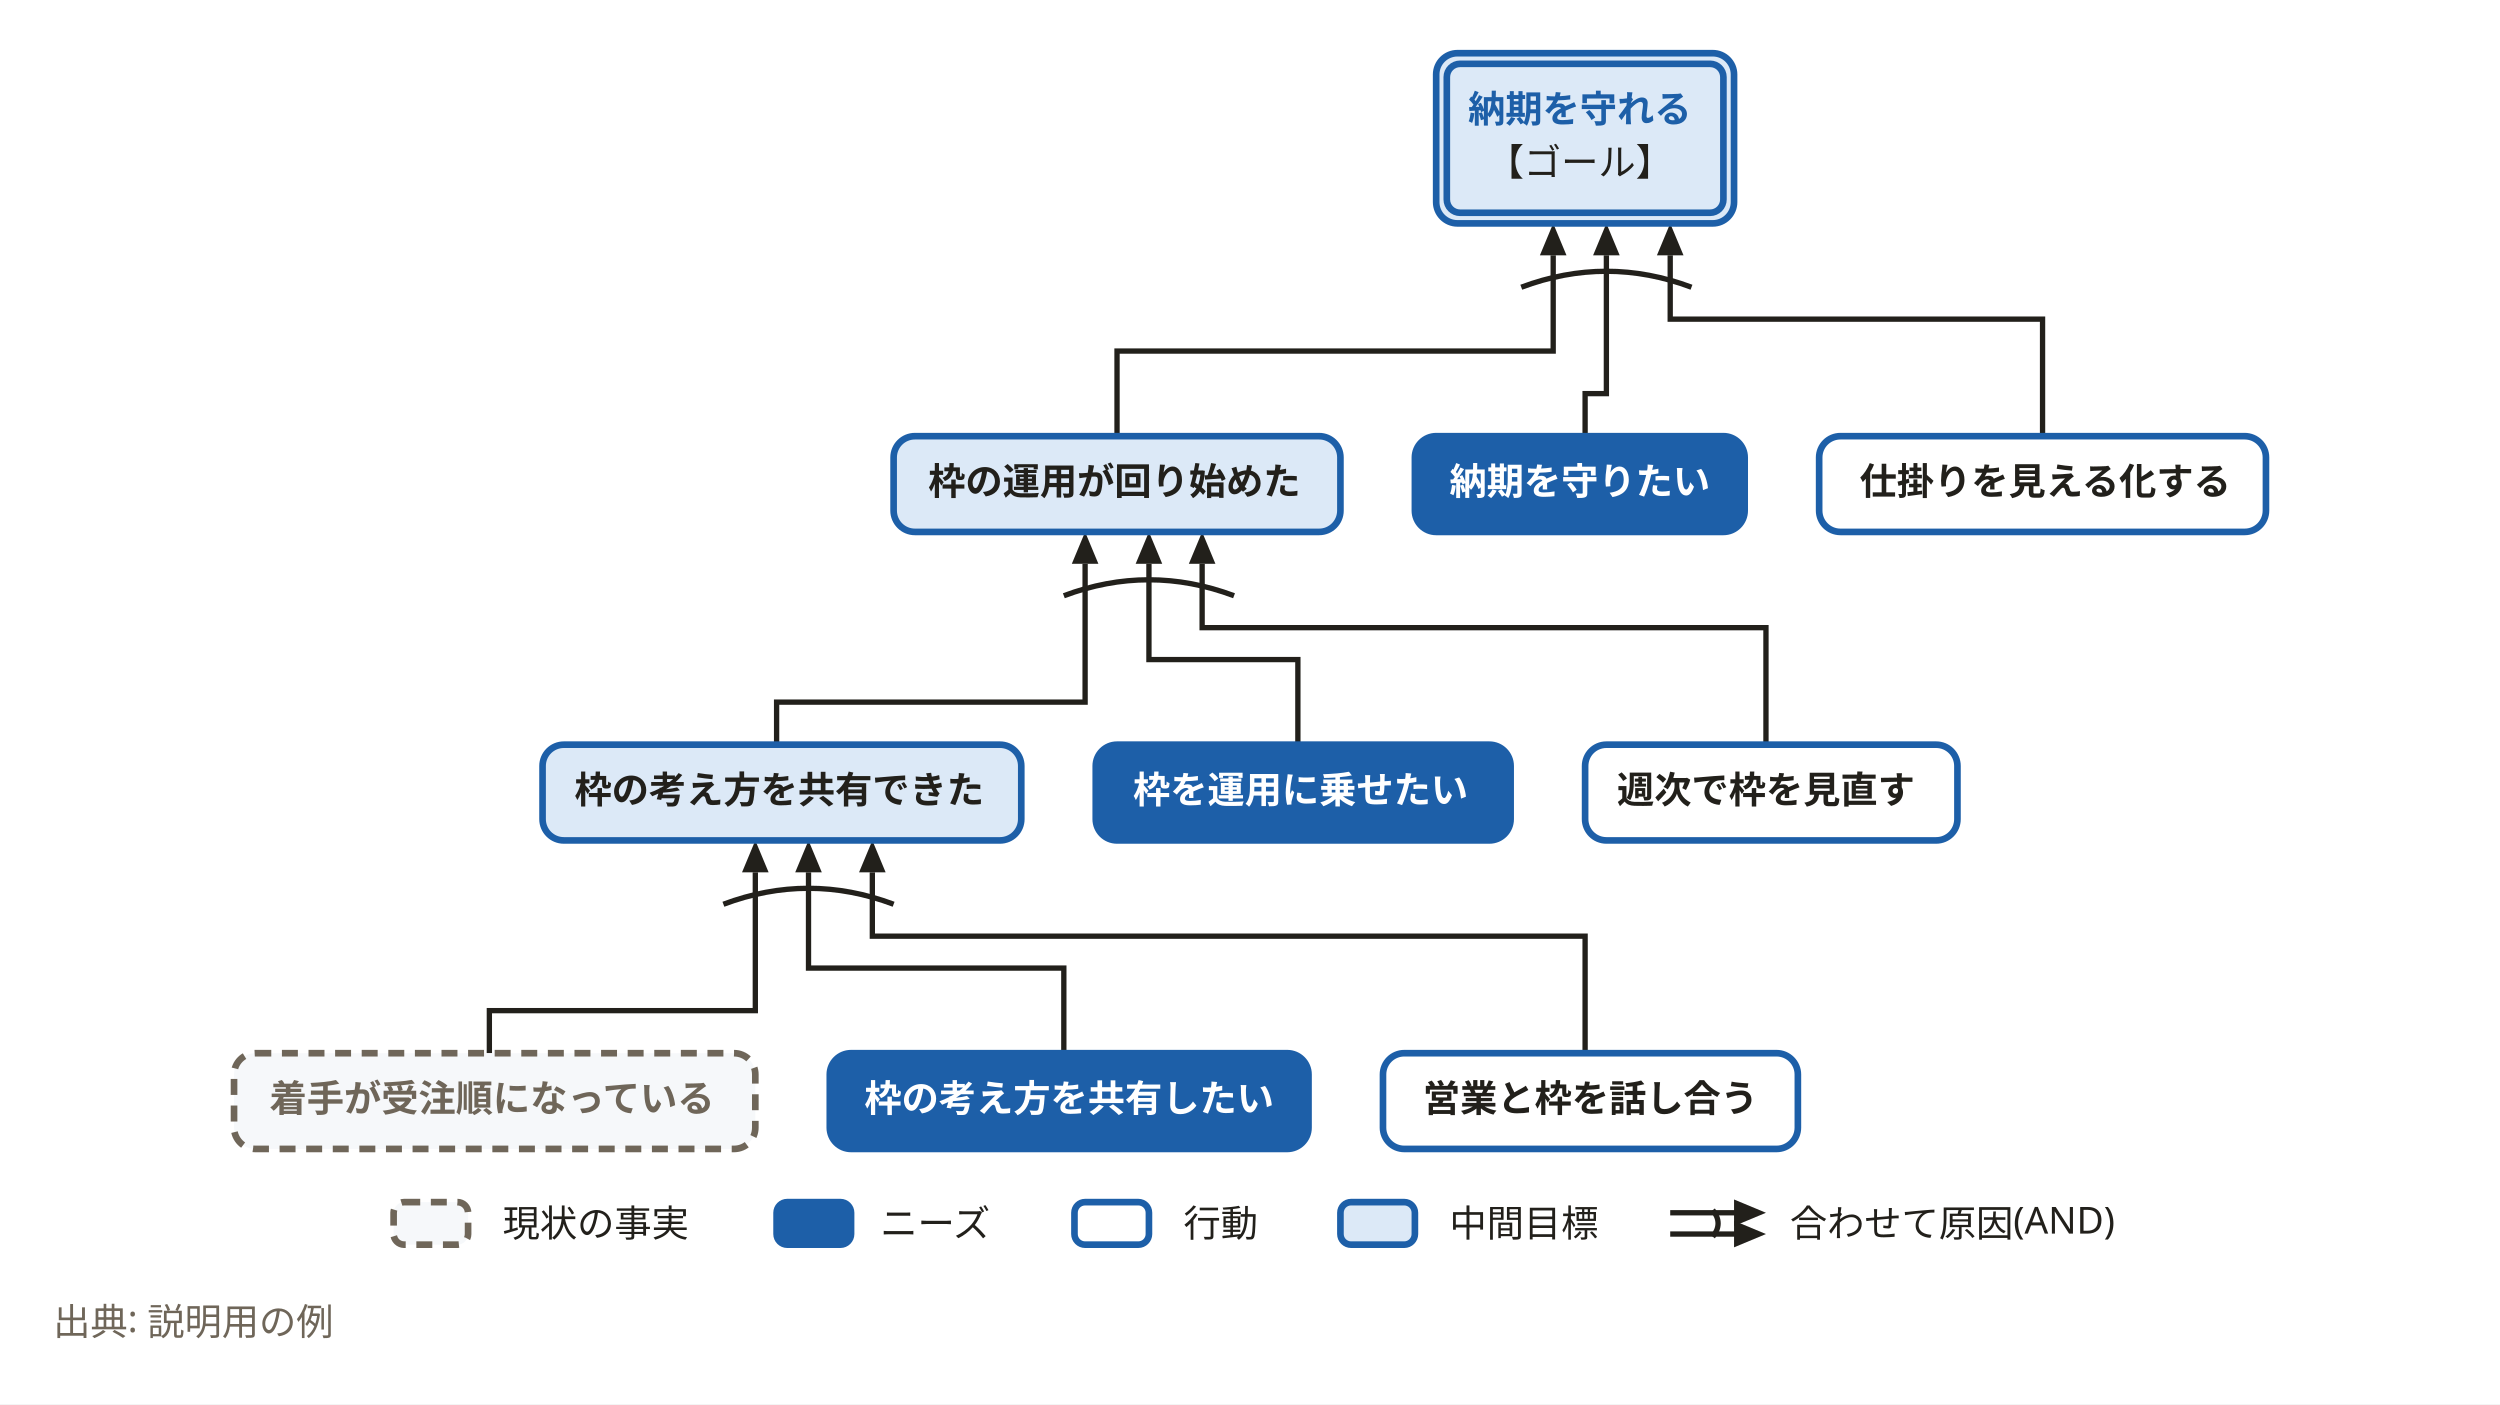
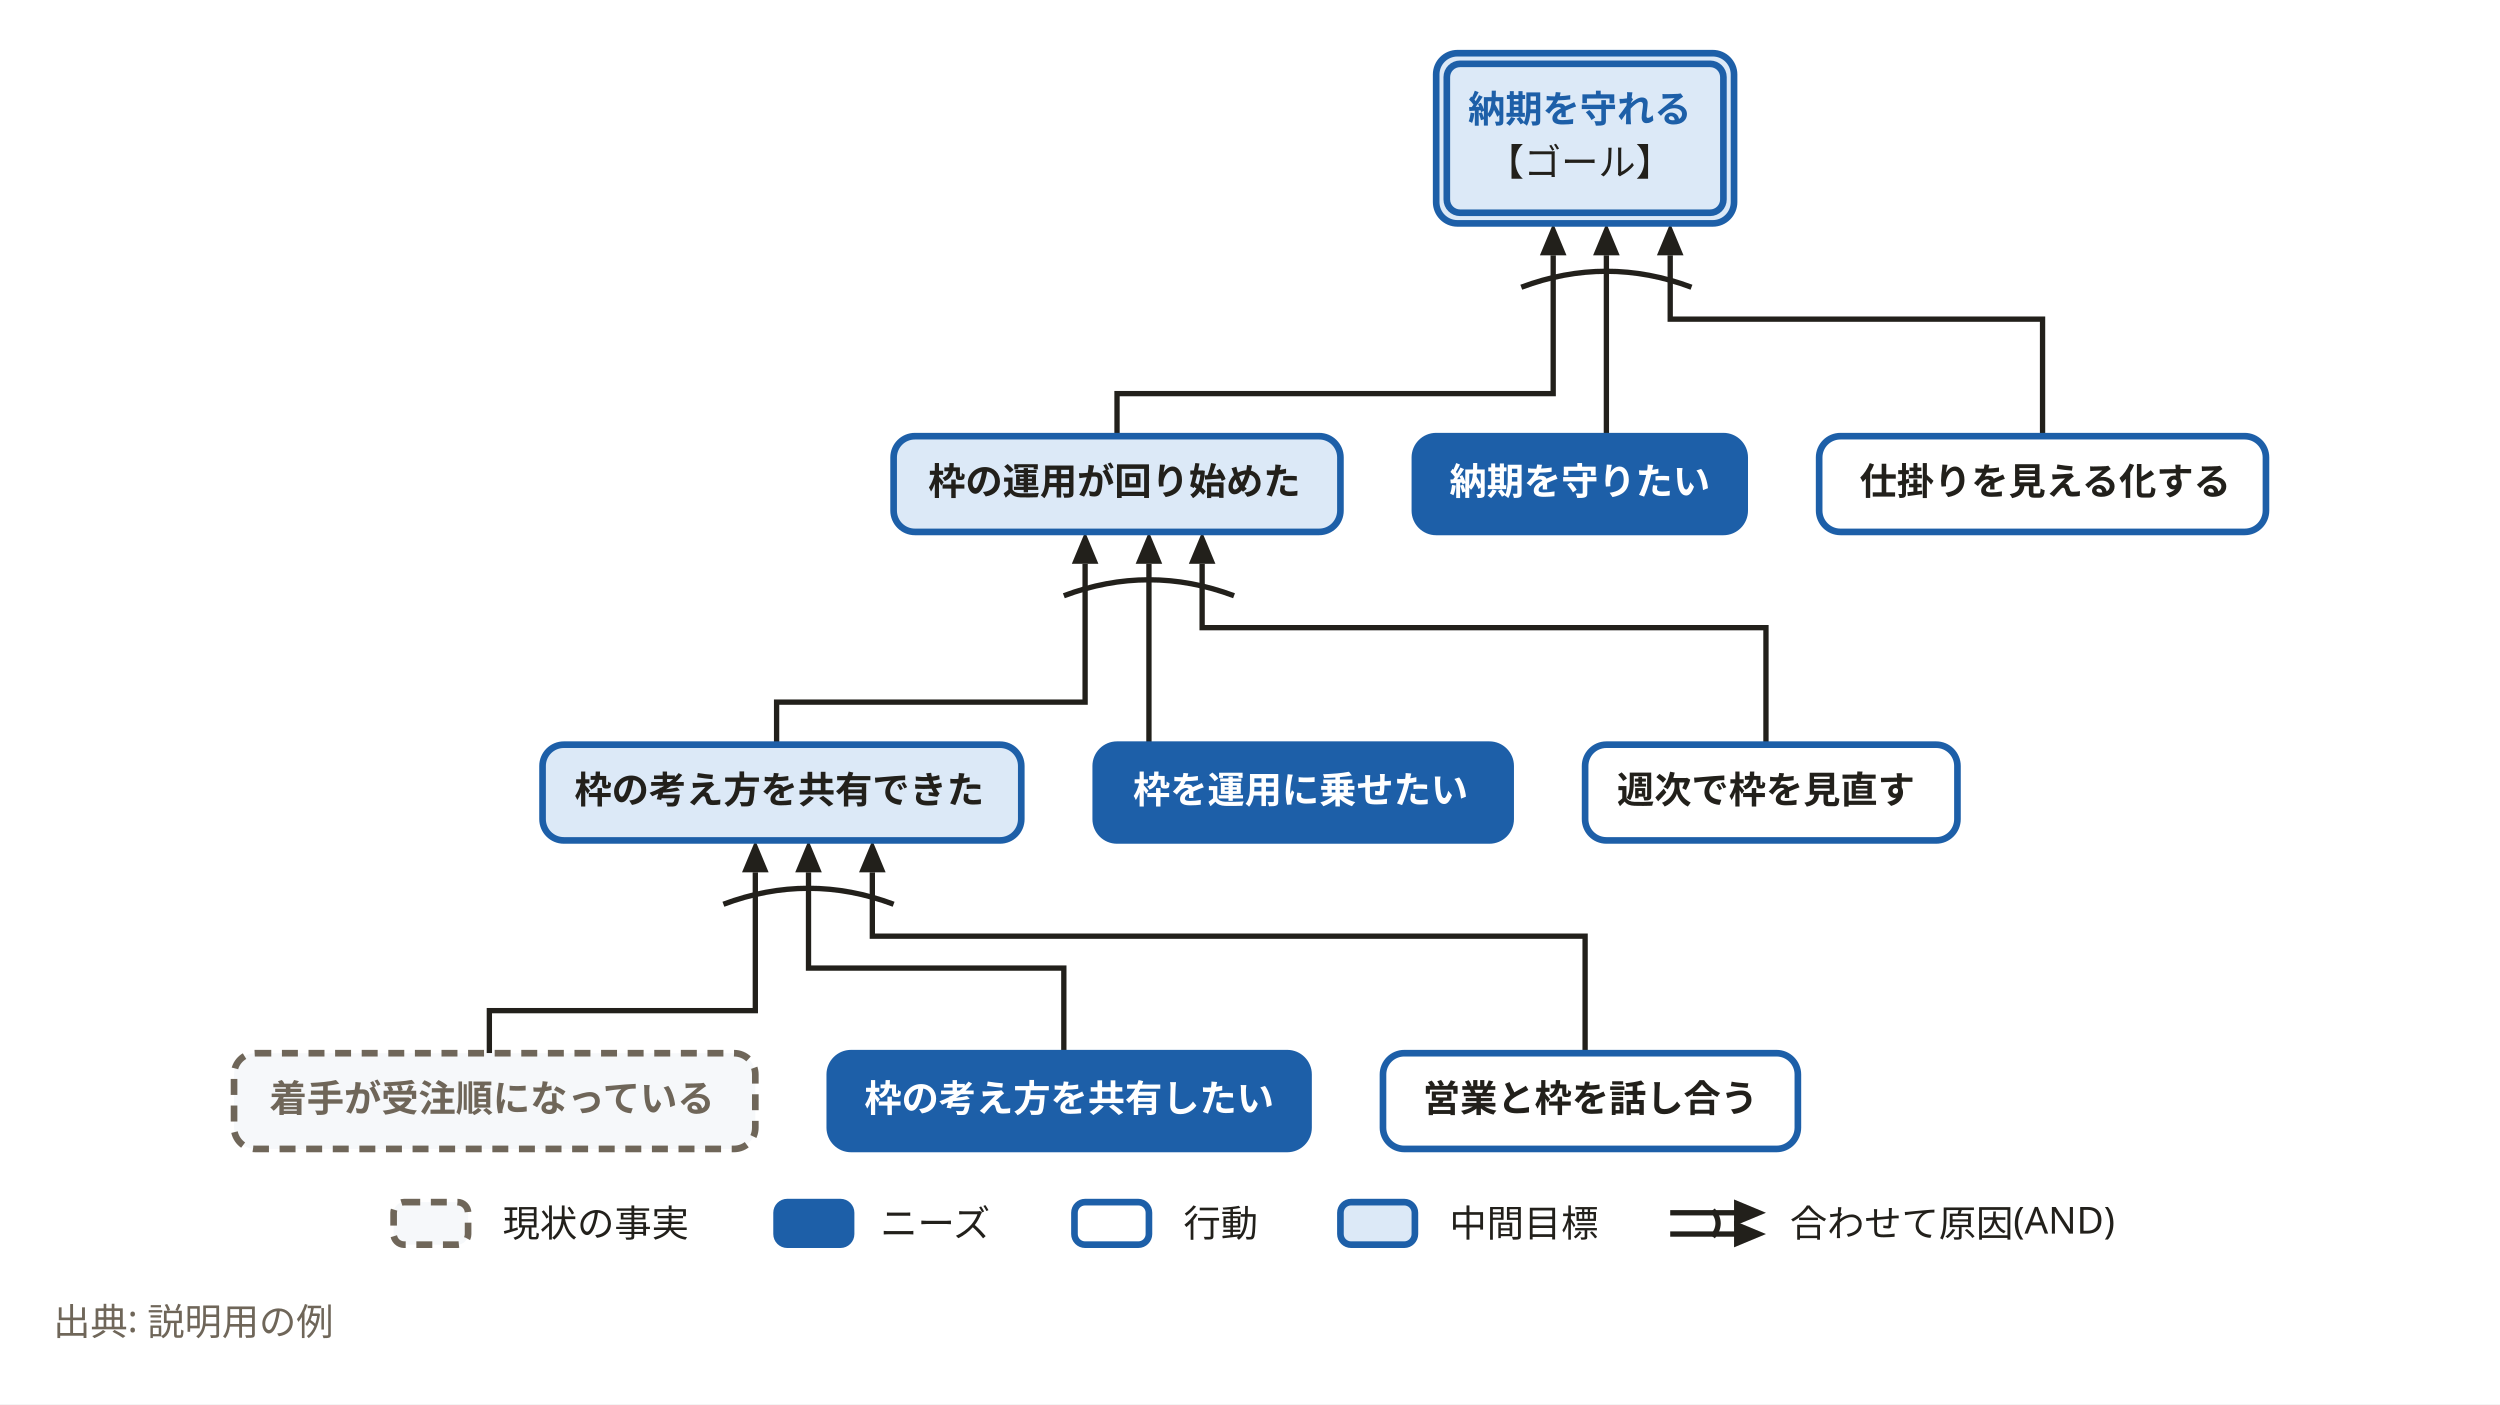
<svg xmlns="http://www.w3.org/2000/svg" width="940" height="528" viewBox="0 0 940 528" role="img" aria-labelledby="svg-title">
  <style>
    text { font-family: 'Hiragino Sans','Hiragino Kaku Gothic ProN','Yu Gothic','YuGothic',Meiryo,'Noto Sans JP',sans-serif; }
    .emoji { font-family: 'Noto Color Emoji','Segoe UI Emoji',sans-serif; }
  </style>
  <rect x="0" y="0" width="940" height="528" fill="#ffffff" />
  <path d="M184,396 L184,380 L284,380 L284,328" fill="none" stroke="#22201b" stroke-width="2" />
  <path d="M284,316 L289,328 L279,328 z" fill="#22201b" />
  <path d="M400,396 L400,364 L304,364 L304,328" fill="none" stroke="#22201b" stroke-width="2" />
  <path d="M304,316 L309,328 L299,328 z" fill="#22201b" />
  <path d="M596,396 L596,352 L328,352 L328,328" fill="none" stroke="#22201b" stroke-width="2" />
  <path d="M328,316 L333,328 L323,328 z" fill="#22201b" />
  <path d="M292,280 L292,264 L408,264 L408,212" fill="none" stroke="#22201b" stroke-width="2" />
  <path d="M408,200 L413,212 L403,212 z" fill="#22201b" />
-   <path d="M488,280 L488,248 L432,248 L432,212" fill="none" stroke="#22201b" stroke-width="2" />
+   <path d="M432,280 L432,212" fill="none" stroke="#22201b" stroke-width="2" />
  <path d="M432,200 L437,212 L427,212 z" fill="#22201b" />
  <path d="M664,280 L664,236 L452,236 L452,212" fill="none" stroke="#22201b" stroke-width="2" />
  <path d="M452,200 L457,212 L447,212 z" fill="#22201b" />
-   <path d="M420,164 L420,132 L584,132 L584,96" fill="none" stroke="#22201b" stroke-width="2" />
+   <path d="M420,164 L420,148 L584,148 L584,96" fill="none" stroke="#22201b" stroke-width="2" />
  <path d="M584,84 L589,96 L579,96 z" fill="#22201b" />
-   <path d="M596,164 L596,148 L604,148 L604,96" fill="none" stroke="#22201b" stroke-width="2" />
+   <path d="M604,164 L604,96" fill="none" stroke="#22201b" stroke-width="2" />
  <path d="M604,84 L609,96 L599,96 z" fill="#22201b" />
  <path d="M768,164 L768,120 L628,120 L628,96" fill="none" stroke="#22201b" stroke-width="2" />
  <path d="M628,84 L633,96 L623,96 z" fill="#22201b" />
  <path d="M272,340 Q304,328 336,340" fill="none" stroke="#22201b" stroke-width="2" />
  <path d="M400,224 Q432,212 464,224" fill="none" stroke="#22201b" stroke-width="2" />
  <path d="M572,108 Q604,96 636,108" fill="none" stroke="#22201b" stroke-width="2" />
  <rect x="88" y="396" width="196" height="36" rx="8" fill="#f6f8fa" stroke="#6f6659" stroke-width="2.5" stroke-dasharray="6,4" />
  <rect x="312" y="396" width="180" height="36" rx="8" fill="#1d5fa8" stroke="#1d5fa8" stroke-width="2.5" />
  <rect x="520" y="396" width="156" height="36" rx="8" fill="#ffffff" stroke="#1d5fa8" stroke-width="2.5" />
  <rect x="204" y="280" width="180" height="36" rx="8" fill="#dce9f7" stroke="#1d5fa8" stroke-width="2.5" />
  <rect x="412" y="280" width="156" height="36" rx="8" fill="#1d5fa8" stroke="#1d5fa8" stroke-width="2.5" />
  <rect x="596" y="280" width="140" height="36" rx="8" fill="#ffffff" stroke="#1d5fa8" stroke-width="2.5" />
  <rect x="336" y="164" width="168" height="36" rx="8" fill="#dce9f7" stroke="#1d5fa8" stroke-width="2.5" />
  <rect x="532" y="164" width="124" height="36" rx="8" fill="#1d5fa8" stroke="#1d5fa8" stroke-width="2.5" />
  <rect x="684" y="164" width="168" height="36" rx="8" fill="#ffffff" stroke="#1d5fa8" stroke-width="2.5" />
  <rect x="540" y="20" width="112" height="64" rx="8" fill="#dce9f7" stroke="#1d5fa8" stroke-width="2.5" />
  <rect x="544" y="24" width="104" height="56" rx="5" fill="#dce9f7" stroke="#1d5fa8" stroke-width="2.5" />
  <text x="185" y="418" text-anchor="middle" font-size="14" font-weight="700" fill="#6f6659">着手が受注順になっている</text>
  <text x="402" y="418" text-anchor="middle" font-size="14" font-weight="700" fill="#ffffff">枠の考え方を共有したい</text>
  <text x="598" y="418" text-anchor="middle" font-size="14" font-weight="700" fill="#22201b">営業と枠を話し合う</text>
  <text x="293" y="302" text-anchor="middle" font-size="14" font-weight="700" fill="#22201b">枠の考え方を共有できた</text>
  <text x="489" y="302" text-anchor="middle" font-size="14" font-weight="700" fill="#ffffff">枠を運用に乗せたい</text>
  <text x="664" y="302" text-anchor="middle" font-size="14" font-weight="700" fill="#22201b">週次で枠を見直す</text>
  <text x="419" y="186" text-anchor="middle" font-size="14" font-weight="700" fill="#22201b">枠の運用が回り始めた</text>
  <text x="594" y="186" text-anchor="middle" font-size="14" font-weight="700" fill="#ffffff">納期を守りたい</text>
  <text x="769" y="186" text-anchor="middle" font-size="14" font-weight="700" fill="#22201b">仕掛りを見える化する</text>
  <text x="594" y="46" text-anchor="middle" font-size="14" font-weight="700" fill="#1d5fa8">納期を守れる</text>
  <text x="594" y="66" text-anchor="middle" font-size="14" fill="#22201b">【ゴール】</text>
  <rect x="148" y="452" width="28" height="16" rx="4" fill="#f6f8fa" stroke="#6f6659" stroke-width="2.5" stroke-dasharray="6,4" />
  <text x="189" y="465" font-size="14" fill="#22201b">現状の事実</text>
  <rect x="292" y="452" width="28" height="16" rx="4" fill="#1d5fa8" stroke="#1d5fa8" stroke-width="2.5" />
  <text x="331" y="465" font-size="14" fill="#22201b">ニーズ</text>
  <rect x="404" y="452" width="28" height="16" rx="4" fill="#ffffff" stroke="#1d5fa8" stroke-width="2.5" />
  <text x="445" y="465" font-size="14" fill="#22201b">行動</text>
  <rect x="504" y="452" width="28" height="16" rx="4" fill="#dce9f7" stroke="#1d5fa8" stroke-width="2.5" />
  <text x="545" y="465" font-size="14" fill="#22201b">中間目標</text>
  <path d="M628,456 L656,456" fill="none" stroke="#22201b" stroke-width="2" />
  <path d="M664,456 L652,461 L652,451 z" fill="#22201b" />
  <path d="M628,464 L656,464" fill="none" stroke="#22201b" stroke-width="2" />
  <path d="M664,464 L652,469 L652,459 z" fill="#22201b" />
  <path d="M644,455 Q648,460 644,465" fill="none" stroke="#22201b" stroke-width="2" />
  <text x="673" y="465" font-size="14" fill="#22201b">合わせて原因(AND)</text>
  <text x="20" y="502" font-size="14" font-weight="400" fill="#6f6659">出典: 説明用の例</text>
</svg>
